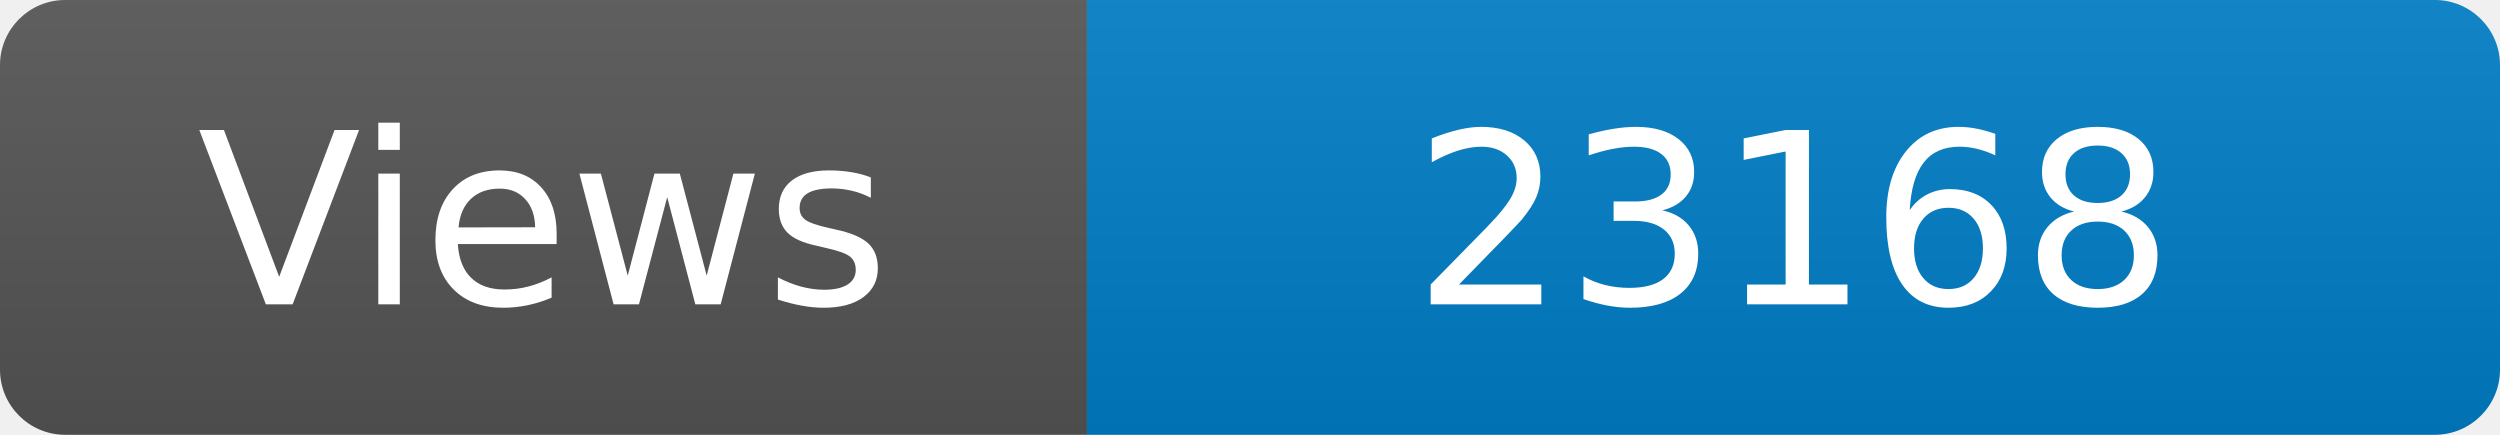
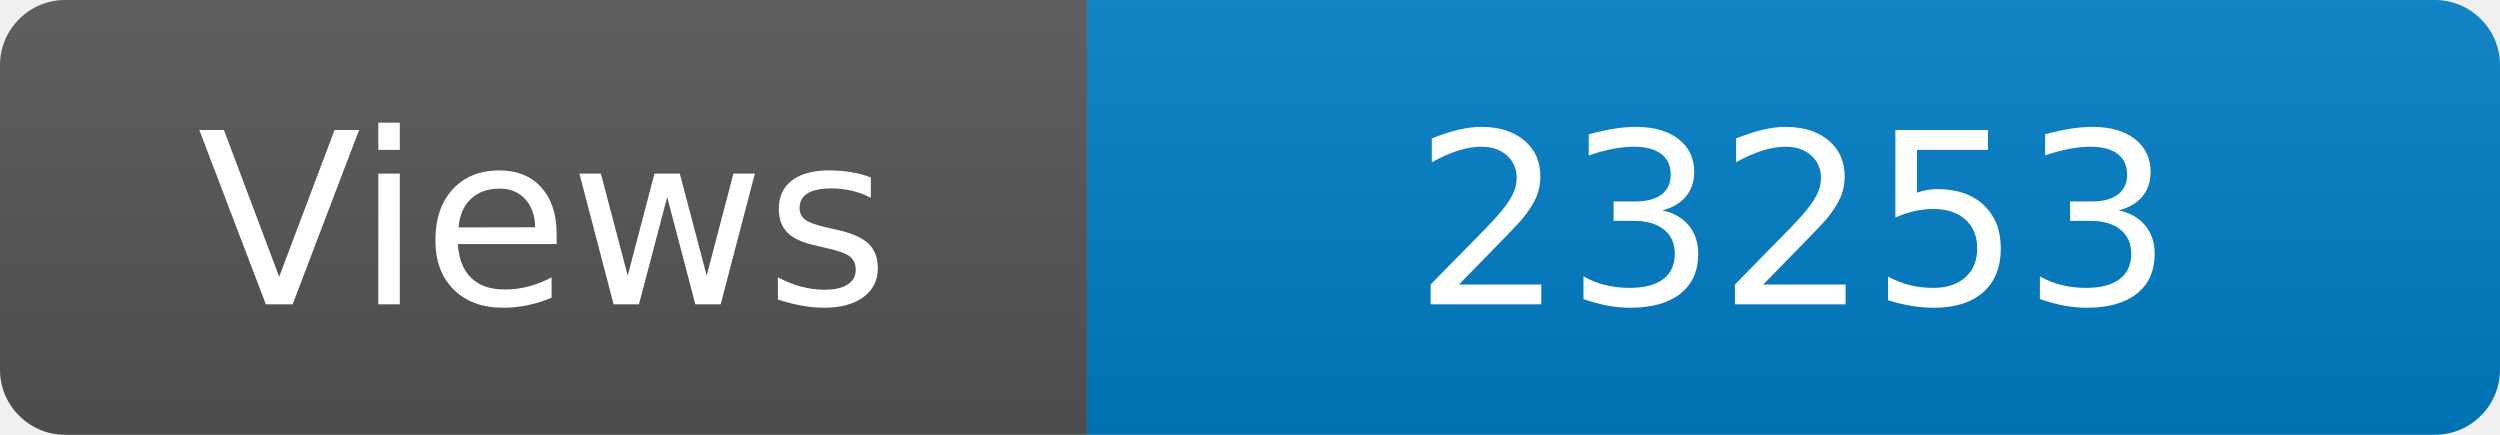
<svg xmlns="http://www.w3.org/2000/svg" width="115" height="20" role="img" aria-label="Maintained?: yes">
  <linearGradient id="s" x2="0" y2="100%">
    <stop offset="0" stop-color="#bbb" stop-opacity=".1" />
    <stop offset="1" stop-opacity=".1" />
  </linearGradient>
  <clipPath id="r">
    <rect width="115" height="20" rx="3" fill="#fff" />
  </clipPath>
  <g clip-path="url(#r)">
    <rect width="50" height="20" fill="#555" />
    <rect x="50" width="160" height="20" fill="#007ec6" />
    <rect width="115" height="20" fill="url(#s)" />
  </g>
  <g fill="#fff" text-anchor="middle" font-family="Verdana,Geneva,DejaVu Sans,sans-serif" font-size="110">
    <text x="250" y="140" transform="scale(.1)" fill="#fff">Views</text>
-     <text x="825" y="140" transform="scale(.1)" fill="#fff">23168</text>
+     <text x="825" y="140" transform="scale(.1)" fill="#fff">23253</text>
  </g>
</svg>
